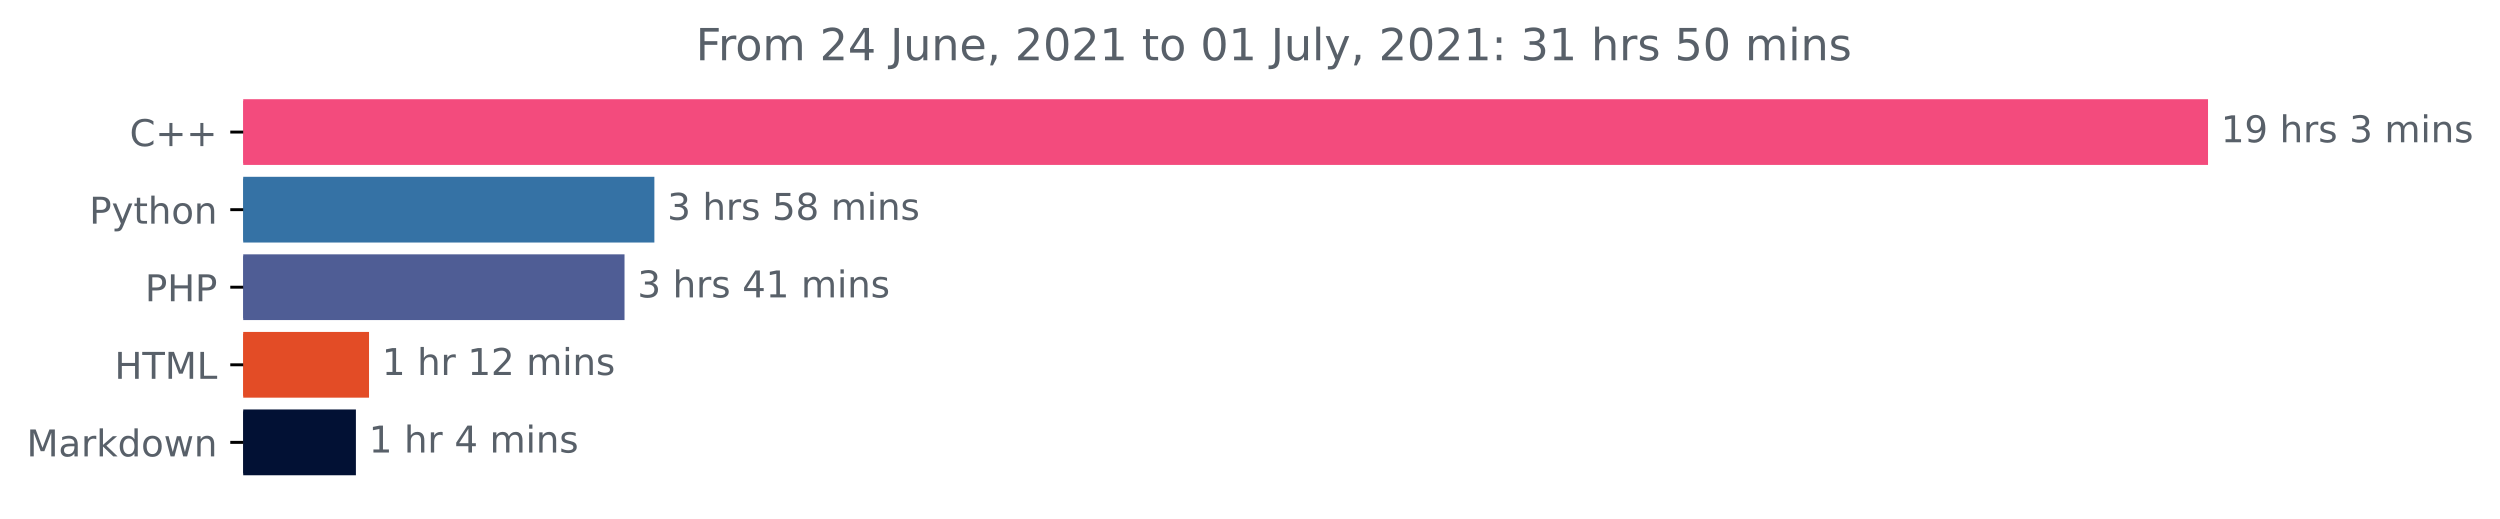
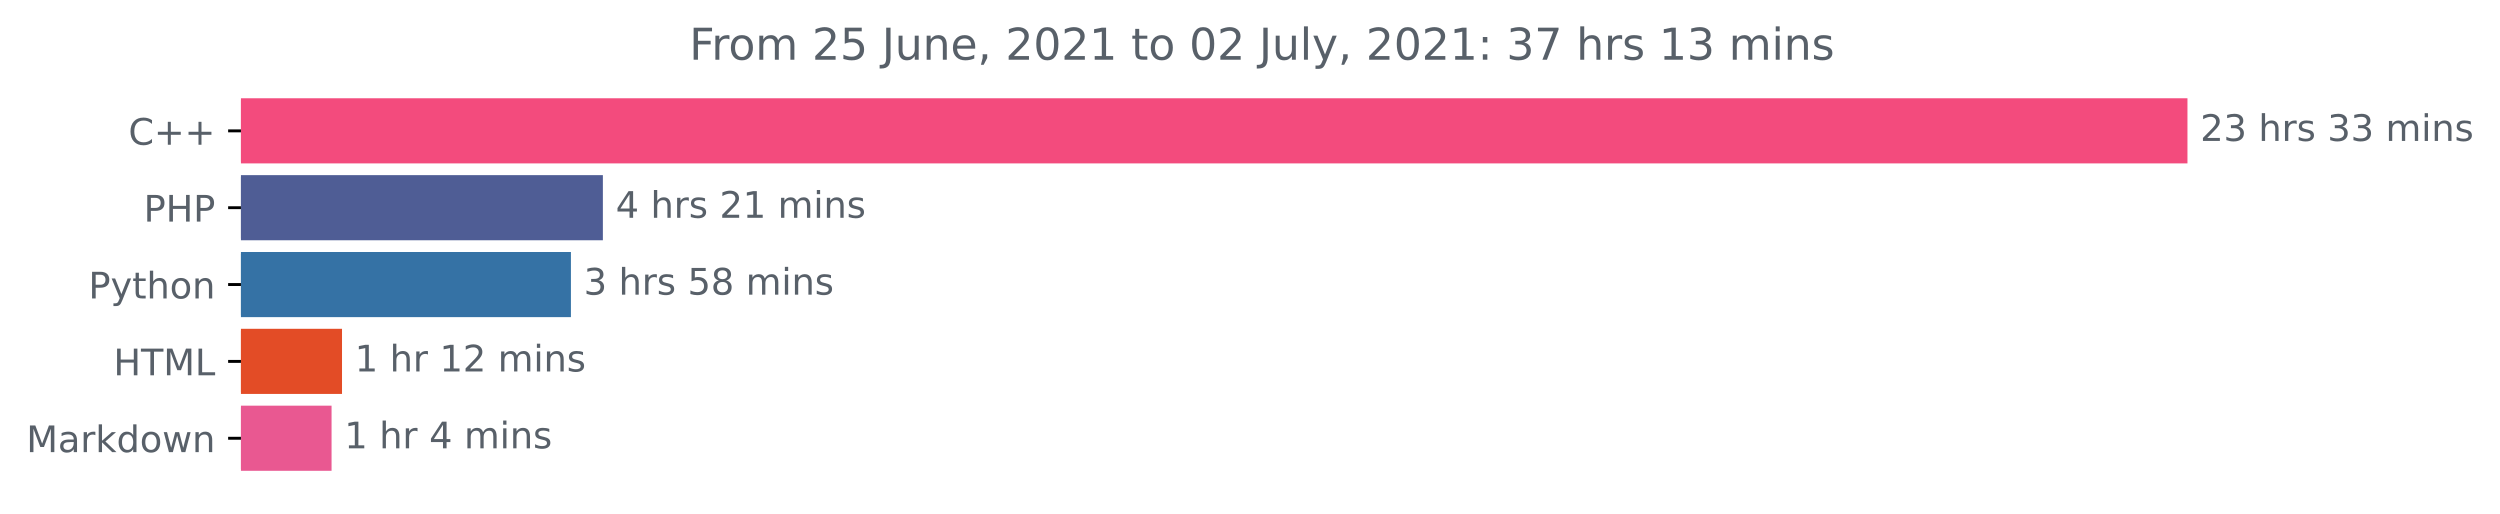
- <svg xmlns="http://www.w3.org/2000/svg" xmlns:xlink="http://www.w3.org/1999/xlink" height="140.398pt" version="1.1" viewBox="0 0 676.815 140.398" width="676.815pt">
+ <svg xmlns="http://www.w3.org/2000/svg" xmlns:xlink="http://www.w3.org/1999/xlink" height="140.398pt" version="1.1" viewBox="0 0 683.177 140.398" width="683.177pt">
  <defs>
    <style type="text/css">*{stroke-linecap:butt;stroke-linejoin:round;}</style>
  </defs>
  <g id="figure_1">
    <g id="patch_1">
-       <path d="M 0 140.398  L 676.815 140.398  L 676.815 0  L 0 0  z " style="fill:none;" />
+       <path d="M 0 140.398  L 683.177 140.398  L 683.177 0  L 0 0  z " style="fill:none;" />
    </g>
    <g id="axes_1">
      <g id="patch_2">
-         <path clip-path="url(#pa396abe138)" d="M 65.841 27.358  L 597.269 27.358  L 597.269 44.158  L 65.841 44.158  z " style="fill:#f34b7d;stroke:#f34b7d;stroke-linejoin:miter;" />
+         <path clip-path="url(#p193c1a36df)" d="M 65.841 27.358  L 597.269 27.358  L 597.269 44.158  L 65.841 44.158  z " style="fill:#f34b7d;stroke:#f34b7d;stroke-linejoin:miter;" />
      </g>
      <g id="patch_3">
-         <path clip-path="url(#pa396abe138)" d="M 65.841 48.358  L 176.655 48.358  L 176.655 65.158  L 65.841 65.158  z " style="fill:#3572a5;stroke:#3572a5;stroke-linejoin:miter;" />
+         <path clip-path="url(#p193c1a36df)" d="M 65.841 48.358  L 164.25 48.358  L 164.25 65.158  L 65.841 65.158  z " style="fill:#4f5d95;stroke:#4f5d95;stroke-linejoin:miter;" />
      </g>
      <g id="patch_4">
-         <path clip-path="url(#pa396abe138)" d="M 65.841 69.358  L 168.575 69.358  L 168.575 86.158  L 65.841 86.158  z " style="fill:#4f5d95;stroke:#4f5d95;stroke-linejoin:miter;" />
+         <path clip-path="url(#p193c1a36df)" d="M 65.841 69.358  L 155.518 69.358  L 155.518 86.158  L 65.841 86.158  z " style="fill:#3572a5;stroke:#3572a5;stroke-linejoin:miter;" />
      </g>
      <g id="patch_5">
-         <path clip-path="url(#pa396abe138)" d="M 65.841 90.358  L 99.405 90.358  L 99.405 107.158  L 65.841 107.158  z " style="fill:#e34c26;stroke:#e34c26;stroke-linejoin:miter;" />
+         <path clip-path="url(#p193c1a36df)" d="M 65.841 90.358  L 92.962 90.358  L 92.962 107.158  L 65.841 107.158  z " style="fill:#e34c26;stroke:#e34c26;stroke-linejoin:miter;" />
      </g>
      <g id="patch_6">
-         <path clip-path="url(#pa396abe138)" d="M 65.841 111.358  L 95.853 111.358  L 95.853 128.158  L 65.841 128.158  z " style="fill:#021134;stroke:#021134;stroke-linejoin:miter;" />
+         <path clip-path="url(#p193c1a36df)" d="M 65.841 111.358  L 90.107 111.358  L 90.107 128.158  L 65.841 128.158  z " style="fill:#e95891;stroke:#e95891;stroke-linejoin:miter;" />
      </g>
      <g id="matplotlib.axis_1" />
      <g id="matplotlib.axis_2">
        <g id="ytick_1">
          <g id="line2d_1">
            <defs>
-               <path d="M 0 0  L -3.5 0  " id="m6dfcfbf7ef" style="stroke:#000000;stroke-width:0.8;" />
+               <path d="M 0 0  L -3.5 0  " id="m7cf54f319d" style="stroke:#000000;stroke-width:0.8;" />
            </defs>
            <g>
-               <use style="stroke:#000000;stroke-width:0.8;" x="65.841" xlink:href="#m6dfcfbf7ef" y="35.758" />
+               <use style="stroke:#000000;stroke-width:0.8;" x="65.841" xlink:href="#m7cf54f319d" y="35.758" />
            </g>
          </g>
          <g id="text_1">
            <g style="fill:#586069;" transform="translate(35.09844 39.55734)scale(0.1 -0.1)">
              <defs>
                <path d="M 4122 4306  L 4122 3641  Q 3803 3938 3442 4084  Q 3081 4231 2675 4231  Q 1875 4231 1450 3742  Q 1025 3253 1025 2328  Q 1025 1406 1450 917  Q 1875 428 2675 428  Q 3081 428 3442 575  Q 3803 722 4122 1019  L 4122 359  Q 3791 134 3420 21  Q 3050 -91 2638 -91  Q 1578 -91 968 557  Q 359 1206 359 2328  Q 359 3453 968 4101  Q 1578 4750 2638 4750  Q 3056 4750 3426 4639  Q 3797 4528 4122 4306  z " id="DejaVuSans-43" transform="scale(0.015625)" />
                <path d="M 2944 4013  L 2944 2272  L 4684 2272  L 4684 1741  L 2944 1741  L 2944 0  L 2419 0  L 2419 1741  L 678 1741  L 678 2272  L 2419 2272  L 2419 4013  L 2944 4013  z " id="DejaVuSans-2b" transform="scale(0.015625)" />
              </defs>
              <use xlink:href="#DejaVuSans-43" />
              <use x="69.824" xlink:href="#DejaVuSans-2b" />
              <use x="153.613" xlink:href="#DejaVuSans-2b" />
            </g>
          </g>
        </g>
        <g id="ytick_2">
          <g id="line2d_2">
            <g>
-               <use style="stroke:#000000;stroke-width:0.8;" x="65.841" xlink:href="#m6dfcfbf7ef" y="56.758" />
+               <use style="stroke:#000000;stroke-width:0.8;" x="65.841" xlink:href="#m7cf54f319d" y="56.758" />
            </g>
          </g>
          <g id="text_2">
-             <g style="fill:#586069;" transform="translate(24.17813 60.55734)scale(0.1 -0.1)">
+             <g style="fill:#586069;" transform="translate(39.26094 60.55734)scale(0.1 -0.1)">
              <defs>
                <path d="M 1259 4147  L 1259 2394  L 2053 2394  Q 2494 2394 2734 2622  Q 2975 2850 2975 3272  Q 2975 3691 2734 3919  Q 2494 4147 2053 4147  L 1259 4147  z M 628 4666  L 2053 4666  Q 2838 4666 3239 4311  Q 3641 3956 3641 3272  Q 3641 2581 3239 2228  Q 2838 1875 2053 1875  L 1259 1875  L 1259 0  L 628 0  L 628 4666  z " id="DejaVuSans-50" transform="scale(0.015625)" />
+                 <path d="M 628 4666  L 1259 4666  L 1259 2753  L 3553 2753  L 3553 4666  L 4184 4666  L 4184 0  L 3553 0  L 3553 2222  L 1259 2222  L 1259 0  L 628 0  L 628 4666  z " id="DejaVuSans-48" transform="scale(0.015625)" />
+               </defs>
+               <use xlink:href="#DejaVuSans-50" />
+               <use x="60.303" xlink:href="#DejaVuSans-48" />
+               <use x="135.498" xlink:href="#DejaVuSans-50" />
+             </g>
+           </g>
+         </g>
+         <g id="ytick_3">
+           <g id="line2d_3">
+             <g>
+               <use style="stroke:#000000;stroke-width:0.8;" x="65.841" xlink:href="#m7cf54f319d" y="77.758" />
+             </g>
+           </g>
+           <g id="text_3">
+             <g style="fill:#586069;" transform="translate(24.17813 81.55734)scale(0.1 -0.1)">
+               <defs>
                <path d="M 2059 -325  Q 1816 -950 1584 -1140  Q 1353 -1331 966 -1331  L 506 -1331  L 506 -850  L 844 -850  Q 1081 -850 1212 -737  Q 1344 -625 1503 -206  L 1606 56  L 191 3500  L 800 3500  L 1894 763  L 2988 3500  L 3597 3500  L 2059 -325  z " id="DejaVuSans-79" transform="scale(0.015625)" />
                <path d="M 1172 4494  L 1172 3500  L 2356 3500  L 2356 3053  L 1172 3053  L 1172 1153  Q 1172 725 1289 603  Q 1406 481 1766 481  L 2356 481  L 2356 0  L 1766 0  Q 1100 0 847 248  Q 594 497 594 1153  L 594 3053  L 172 3053  L 172 3500  L 594 3500  L 594 4494  L 1172 4494  z " id="DejaVuSans-74" transform="scale(0.015625)" />
                <path d="M 3513 2113  L 3513 0  L 2938 0  L 2938 2094  Q 2938 2591 2744 2837  Q 2550 3084 2163 3084  Q 1697 3084 1428 2787  Q 1159 2491 1159 1978  L 1159 0  L 581 0  L 581 4863  L 1159 4863  L 1159 2956  Q 1366 3272 1645 3428  Q 1925 3584 2291 3584  Q 2894 3584 3203 3211  Q 3513 2838 3513 2113  z " id="DejaVuSans-68" transform="scale(0.015625)" />
                <path d="M 1959 3097  Q 1497 3097 1228 2736  Q 959 2375 959 1747  Q 959 1119 1226 758  Q 1494 397 1959 397  Q 2419 397 2687 759  Q 2956 1122 2956 1747  Q 2956 2369 2687 2733  Q 2419 3097 1959 3097  z M 1959 3584  Q 2709 3584 3137 3096  Q 3566 2609 3566 1747  Q 3566 888 3137 398  Q 2709 -91 1959 -91  Q 1206 -91 779 398  Q 353 888 353 1747  Q 353 2609 779 3096  Q 1206 3584 1959 3584  z " id="DejaVuSans-6f" transform="scale(0.015625)" />
                <path d="M 3513 2113  L 3513 0  L 2938 0  L 2938 2094  Q 2938 2591 2744 2837  Q 2550 3084 2163 3084  Q 1697 3084 1428 2787  Q 1159 2491 1159 1978  L 1159 0  L 581 0  L 581 3500  L 1159 3500  L 1159 2956  Q 1366 3272 1645 3428  Q 1925 3584 2291 3584  Q 2894 3584 3203 3211  Q 3513 2838 3513 2113  z " id="DejaVuSans-6e" transform="scale(0.015625)" />
              </defs>
              <use xlink:href="#DejaVuSans-50" />
              <use x="60.303" xlink:href="#DejaVuSans-79" />
              <use x="119.482" xlink:href="#DejaVuSans-74" />
              <use x="158.691" xlink:href="#DejaVuSans-68" />
              <use x="222.07" xlink:href="#DejaVuSans-6f" />
              <use x="283.252" xlink:href="#DejaVuSans-6e" />
            </g>
          </g>
        </g>
-         <g id="ytick_3">
-           <g id="line2d_3">
-             <g>
-               <use style="stroke:#000000;stroke-width:0.8;" x="65.841" xlink:href="#m6dfcfbf7ef" y="77.758" />
-             </g>
-           </g>
-           <g id="text_3">
-             <g style="fill:#586069;" transform="translate(39.26094 81.55734)scale(0.1 -0.1)">
-               <defs>
-                 <path d="M 628 4666  L 1259 4666  L 1259 2753  L 3553 2753  L 3553 4666  L 4184 4666  L 4184 0  L 3553 0  L 3553 2222  L 1259 2222  L 1259 0  L 628 0  L 628 4666  z " id="DejaVuSans-48" transform="scale(0.015625)" />
-               </defs>
-               <use xlink:href="#DejaVuSans-50" />
-               <use x="60.303" xlink:href="#DejaVuSans-48" />
-               <use x="135.498" xlink:href="#DejaVuSans-50" />
-             </g>
-           </g>
-         </g>
        <g id="ytick_4">
          <g id="line2d_4">
            <g>
-               <use style="stroke:#000000;stroke-width:0.8;" x="65.841" xlink:href="#m6dfcfbf7ef" y="98.758" />
+               <use style="stroke:#000000;stroke-width:0.8;" x="65.841" xlink:href="#m7cf54f319d" y="98.758" />
            </g>
          </g>
          <g id="text_4">
            <g style="fill:#586069;" transform="translate(31.0125 102.5573)scale(0.1 -0.1)">
              <defs>
                <path d="M -19 4666  L 3928 4666  L 3928 4134  L 2272 4134  L 2272 0  L 1638 0  L 1638 4134  L -19 4134  L -19 4666  z " id="DejaVuSans-54" transform="scale(0.015625)" />
                <path d="M 628 4666  L 1569 4666  L 2759 1491  L 3956 4666  L 4897 4666  L 4897 0  L 4281 0  L 4281 4097  L 3078 897  L 2444 897  L 1241 4097  L 1241 0  L 628 0  L 628 4666  z " id="DejaVuSans-4d" transform="scale(0.015625)" />
                <path d="M 628 4666  L 1259 4666  L 1259 531  L 3531 531  L 3531 0  L 628 0  L 628 4666  z " id="DejaVuSans-4c" transform="scale(0.015625)" />
              </defs>
              <use xlink:href="#DejaVuSans-48" />
              <use x="75.195" xlink:href="#DejaVuSans-54" />
              <use x="136.279" xlink:href="#DejaVuSans-4d" />
              <use x="222.559" xlink:href="#DejaVuSans-4c" />
            </g>
          </g>
        </g>
        <g id="ytick_5">
          <g id="line2d_5">
            <g>
-               <use style="stroke:#000000;stroke-width:0.8;" x="65.841" xlink:href="#m6dfcfbf7ef" y="119.758" />
+               <use style="stroke:#000000;stroke-width:0.8;" x="65.841" xlink:href="#m7cf54f319d" y="119.758" />
            </g>
          </g>
          <g id="text_5">
            <g style="fill:#586069;" transform="translate(7.2 123.5573)scale(0.1 -0.1)">
              <defs>
                <path d="M 2194 1759  Q 1497 1759 1228 1600  Q 959 1441 959 1056  Q 959 750 1161 570  Q 1363 391 1709 391  Q 2188 391 2477 730  Q 2766 1069 2766 1631  L 2766 1759  L 2194 1759  z M 3341 1997  L 3341 0  L 2766 0  L 2766 531  Q 2569 213 2275 61  Q 1981 -91 1556 -91  Q 1019 -91 701 211  Q 384 513 384 1019  Q 384 1609 779 1909  Q 1175 2209 1959 2209  L 2766 2209  L 2766 2266  Q 2766 2663 2505 2880  Q 2244 3097 1772 3097  Q 1472 3097 1187 3025  Q 903 2953 641 2809  L 641 3341  Q 956 3463 1253 3523  Q 1550 3584 1831 3584  Q 2591 3584 2966 3190  Q 3341 2797 3341 1997  z " id="DejaVuSans-61" transform="scale(0.015625)" />
                <path d="M 2631 2963  Q 2534 3019 2420 3045  Q 2306 3072 2169 3072  Q 1681 3072 1420 2755  Q 1159 2438 1159 1844  L 1159 0  L 581 0  L 581 3500  L 1159 3500  L 1159 2956  Q 1341 3275 1631 3429  Q 1922 3584 2338 3584  Q 2397 3584 2469 3576  Q 2541 3569 2628 3553  L 2631 2963  z " id="DejaVuSans-72" transform="scale(0.015625)" />
                <path d="M 581 4863  L 1159 4863  L 1159 1991  L 2875 3500  L 3609 3500  L 1753 1863  L 3688 0  L 2938 0  L 1159 1709  L 1159 0  L 581 0  L 581 4863  z " id="DejaVuSans-6b" transform="scale(0.015625)" />
                <path d="M 2906 2969  L 2906 4863  L 3481 4863  L 3481 0  L 2906 0  L 2906 525  Q 2725 213 2448 61  Q 2172 -91 1784 -91  Q 1150 -91 751 415  Q 353 922 353 1747  Q 353 2572 751 3078  Q 1150 3584 1784 3584  Q 2172 3584 2448 3432  Q 2725 3281 2906 2969  z M 947 1747  Q 947 1113 1208 752  Q 1469 391 1925 391  Q 2381 391 2643 752  Q 2906 1113 2906 1747  Q 2906 2381 2643 2742  Q 2381 3103 1925 3103  Q 1469 3103 1208 2742  Q 947 2381 947 1747  z " id="DejaVuSans-64" transform="scale(0.015625)" />
                <path d="M 269 3500  L 844 3500  L 1563 769  L 2278 3500  L 2956 3500  L 3675 769  L 4391 3500  L 4966 3500  L 4050 0  L 3372 0  L 2619 2869  L 1863 0  L 1184 0  L 269 3500  z " id="DejaVuSans-77" transform="scale(0.015625)" />
              </defs>
              <use xlink:href="#DejaVuSans-4d" />
              <use x="86.279" xlink:href="#DejaVuSans-61" />
              <use x="147.559" xlink:href="#DejaVuSans-72" />
              <use x="188.672" xlink:href="#DejaVuSans-6b" />
              <use x="246.582" xlink:href="#DejaVuSans-64" />
              <use x="310.059" xlink:href="#DejaVuSans-6f" />
              <use x="371.24" xlink:href="#DejaVuSans-77" />
              <use x="453.027" xlink:href="#DejaVuSans-6e" />
            </g>
          </g>
        </g>
      </g>
      <g id="text_6">
        <g style="fill:#586069;" transform="translate(601.2692 38.5175)scale(0.1 -0.1)">
          <defs>
-             <path d="M 794 531  L 1825 531  L 1825 4091  L 703 3866  L 703 4441  L 1819 4666  L 2450 4666  L 2450 531  L 3481 531  L 3481 0  L 794 0  L 794 531  z " id="DejaVuSans-31" transform="scale(0.015625)" />
-             <path d="M 703 97  L 703 672  Q 941 559 1184 500  Q 1428 441 1663 441  Q 2288 441 2617 861  Q 2947 1281 2994 2138  Q 2813 1869 2534 1725  Q 2256 1581 1919 1581  Q 1219 1581 811 2004  Q 403 2428 403 3163  Q 403 3881 828 4315  Q 1253 4750 1959 4750  Q 2769 4750 3195 4129  Q 3622 3509 3622 2328  Q 3622 1225 3098 567  Q 2575 -91 1691 -91  Q 1453 -91 1209 -44  Q 966 3 703 97  z M 1959 2075  Q 2384 2075 2632 2365  Q 2881 2656 2881 3163  Q 2881 3666 2632 3958  Q 2384 4250 1959 4250  Q 1534 4250 1286 3958  Q 1038 3666 1038 3163  Q 1038 2656 1286 2365  Q 1534 2075 1959 2075  z " id="DejaVuSans-39" transform="scale(0.015625)" />
+             <path d="M 1228 531  L 3431 531  L 3431 0  L 469 0  L 469 531  Q 828 903 1448 1529  Q 2069 2156 2228 2338  Q 2531 2678 2651 2914  Q 2772 3150 2772 3378  Q 2772 3750 2511 3984  Q 2250 4219 1831 4219  Q 1534 4219 1204 4116  Q 875 4013 500 3803  L 500 4441  Q 881 4594 1212 4672  Q 1544 4750 1819 4750  Q 2544 4750 2975 4387  Q 3406 4025 3406 3419  Q 3406 3131 3298 2873  Q 3191 2616 2906 2266  Q 2828 2175 2409 1742  Q 1991 1309 1228 531  z " id="DejaVuSans-32" transform="scale(0.015625)" />
+             <path d="M 2597 2516  Q 3050 2419 3304 2112  Q 3559 1806 3559 1356  Q 3559 666 3084 287  Q 2609 -91 1734 -91  Q 1441 -91 1130 -33  Q 819 25 488 141  L 488 750  Q 750 597 1062 519  Q 1375 441 1716 441  Q 2309 441 2620 675  Q 2931 909 2931 1356  Q 2931 1769 2642 2001  Q 2353 2234 1838 2234  L 1294 2234  L 1294 2753  L 1863 2753  Q 2328 2753 2575 2939  Q 2822 3125 2822 3475  Q 2822 3834 2567 4026  Q 2313 4219 1838 4219  Q 1578 4219 1281 4162  Q 984 4106 628 3988  L 628 4550  Q 988 4650 1302 4700  Q 1616 4750 1894 4750  Q 2613 4750 3031 4423  Q 3450 4097 3450 3541  Q 3450 3153 3228 2886  Q 3006 2619 2597 2516  z " id="DejaVuSans-33" transform="scale(0.015625)" />
            <path id="DejaVuSans-20" transform="scale(0.015625)" />
            <path d="M 2834 3397  L 2834 2853  Q 2591 2978 2328 3040  Q 2066 3103 1784 3103  Q 1356 3103 1142 2972  Q 928 2841 928 2578  Q 928 2378 1081 2264  Q 1234 2150 1697 2047  L 1894 2003  Q 2506 1872 2764 1633  Q 3022 1394 3022 966  Q 3022 478 2636 193  Q 2250 -91 1575 -91  Q 1294 -91 989 -36  Q 684 19 347 128  L 347 722  Q 666 556 975 473  Q 1284 391 1588 391  Q 1994 391 2212 530  Q 2431 669 2431 922  Q 2431 1156 2273 1281  Q 2116 1406 1581 1522  L 1381 1569  Q 847 1681 609 1914  Q 372 2147 372 2553  Q 372 3047 722 3315  Q 1072 3584 1716 3584  Q 2034 3584 2315 3537  Q 2597 3491 2834 3397  z " id="DejaVuSans-73" transform="scale(0.015625)" />
-             <path d="M 2597 2516  Q 3050 2419 3304 2112  Q 3559 1806 3559 1356  Q 3559 666 3084 287  Q 2609 -91 1734 -91  Q 1441 -91 1130 -33  Q 819 25 488 141  L 488 750  Q 750 597 1062 519  Q 1375 441 1716 441  Q 2309 441 2620 675  Q 2931 909 2931 1356  Q 2931 1769 2642 2001  Q 2353 2234 1838 2234  L 1294 2234  L 1294 2753  L 1863 2753  Q 2328 2753 2575 2939  Q 2822 3125 2822 3475  Q 2822 3834 2567 4026  Q 2313 4219 1838 4219  Q 1578 4219 1281 4162  Q 984 4106 628 3988  L 628 4550  Q 988 4650 1302 4700  Q 1616 4750 1894 4750  Q 2613 4750 3031 4423  Q 3450 4097 3450 3541  Q 3450 3153 3228 2886  Q 3006 2619 2597 2516  z " id="DejaVuSans-33" transform="scale(0.015625)" />
            <path d="M 3328 2828  Q 3544 3216 3844 3400  Q 4144 3584 4550 3584  Q 5097 3584 5394 3201  Q 5691 2819 5691 2113  L 5691 0  L 5113 0  L 5113 2094  Q 5113 2597 4934 2840  Q 4756 3084 4391 3084  Q 3944 3084 3684 2787  Q 3425 2491 3425 1978  L 3425 0  L 2847 0  L 2847 2094  Q 2847 2600 2669 2842  Q 2491 3084 2119 3084  Q 1678 3084 1418 2786  Q 1159 2488 1159 1978  L 1159 0  L 581 0  L 581 3500  L 1159 3500  L 1159 2956  Q 1356 3278 1631 3431  Q 1906 3584 2284 3584  Q 2666 3584 2933 3390  Q 3200 3197 3328 2828  z " id="DejaVuSans-6d" transform="scale(0.015625)" />
            <path d="M 603 3500  L 1178 3500  L 1178 0  L 603 0  L 603 3500  z M 603 4863  L 1178 4863  L 1178 4134  L 603 4134  L 603 4863  z " id="DejaVuSans-69" transform="scale(0.015625)" />
          </defs>
-           <use xlink:href="#DejaVuSans-31" />
-           <use x="63.623" xlink:href="#DejaVuSans-39" />
+           <use xlink:href="#DejaVuSans-32" />
+           <use x="63.623" xlink:href="#DejaVuSans-33" />
          <use x="127.246" xlink:href="#DejaVuSans-20" />
          <use x="159.033" xlink:href="#DejaVuSans-68" />
          <use x="222.412" xlink:href="#DejaVuSans-72" />
          <use x="263.525" xlink:href="#DejaVuSans-73" />
          <use x="315.625" xlink:href="#DejaVuSans-20" />
          <use x="347.412" xlink:href="#DejaVuSans-33" />
+           <use x="411.035" xlink:href="#DejaVuSans-33" />
+           <use x="474.658" xlink:href="#DejaVuSans-20" />
+           <use x="506.445" xlink:href="#DejaVuSans-6d" />
+           <use x="603.857" xlink:href="#DejaVuSans-69" />
+           <use x="631.641" xlink:href="#DejaVuSans-6e" />
+           <use x="695.02" xlink:href="#DejaVuSans-73" />
+         </g>
+       </g>
+       <g id="text_7">
+         <g style="fill:#586069;" transform="translate(168.2502 59.5175)scale(0.1 -0.1)">
+           <defs>
+             <path d="M 2419 4116  L 825 1625  L 2419 1625  L 2419 4116  z M 2253 4666  L 3047 4666  L 3047 1625  L 3713 1625  L 3713 1100  L 3047 1100  L 3047 0  L 2419 0  L 2419 1100  L 313 1100  L 313 1709  L 2253 4666  z " id="DejaVuSans-34" transform="scale(0.015625)" />
+             <path d="M 794 531  L 1825 531  L 1825 4091  L 703 3866  L 703 4441  L 1819 4666  L 2450 4666  L 2450 531  L 3481 531  L 3481 0  L 794 0  L 794 531  z " id="DejaVuSans-31" transform="scale(0.015625)" />
+           </defs>
+           <use xlink:href="#DejaVuSans-34" />
+           <use x="63.623" xlink:href="#DejaVuSans-20" />
+           <use x="95.41" xlink:href="#DejaVuSans-68" />
+           <use x="158.789" xlink:href="#DejaVuSans-72" />
+           <use x="199.902" xlink:href="#DejaVuSans-73" />
+           <use x="252.002" xlink:href="#DejaVuSans-20" />
+           <use x="283.789" xlink:href="#DejaVuSans-32" />
+           <use x="347.412" xlink:href="#DejaVuSans-31" />
          <use x="411.035" xlink:href="#DejaVuSans-20" />
          <use x="442.822" xlink:href="#DejaVuSans-6d" />
          <use x="540.234" xlink:href="#DejaVuSans-69" />
          <use x="568.018" xlink:href="#DejaVuSans-6e" />
          <use x="631.396" xlink:href="#DejaVuSans-73" />
        </g>
      </g>
-       <g id="text_7">
-         <g style="fill:#586069;" transform="translate(180.6548 59.5175)scale(0.1 -0.1)">
+       <g id="text_8">
+         <g style="fill:#586069;" transform="translate(159.5176 80.5175)scale(0.1 -0.1)">
          <defs>
            <path d="M 691 4666  L 3169 4666  L 3169 4134  L 1269 4134  L 1269 2991  Q 1406 3038 1543 3061  Q 1681 3084 1819 3084  Q 2600 3084 3056 2656  Q 3513 2228 3513 1497  Q 3513 744 3044 326  Q 2575 -91 1722 -91  Q 1428 -91 1123 -41  Q 819 9 494 109  L 494 744  Q 775 591 1075 516  Q 1375 441 1709 441  Q 2250 441 2565 725  Q 2881 1009 2881 1497  Q 2881 1984 2565 2268  Q 2250 2553 1709 2553  Q 1456 2553 1204 2497  Q 953 2441 691 2322  L 691 4666  z " id="DejaVuSans-35" transform="scale(0.015625)" />
            <path d="M 2034 2216  Q 1584 2216 1326 1975  Q 1069 1734 1069 1313  Q 1069 891 1326 650  Q 1584 409 2034 409  Q 2484 409 2743 651  Q 3003 894 3003 1313  Q 3003 1734 2745 1975  Q 2488 2216 2034 2216  z M 1403 2484  Q 997 2584 770 2862  Q 544 3141 544 3541  Q 544 4100 942 4425  Q 1341 4750 2034 4750  Q 2731 4750 3128 4425  Q 3525 4100 3525 3541  Q 3525 3141 3298 2862  Q 3072 2584 2669 2484  Q 3125 2378 3379 2068  Q 3634 1759 3634 1313  Q 3634 634 3220 271  Q 2806 -91 2034 -91  Q 1263 -91 848 271  Q 434 634 434 1313  Q 434 1759 690 2068  Q 947 2378 1403 2484  z M 1172 3481  Q 1172 3119 1398 2916  Q 1625 2713 2034 2713  Q 2441 2713 2670 2916  Q 2900 3119 2900 3481  Q 2900 3844 2670 4047  Q 2441 4250 2034 4250  Q 1625 4250 1398 4047  Q 1172 3844 1172 3481  z " id="DejaVuSans-38" transform="scale(0.015625)" />
          </defs>
          <use xlink:href="#DejaVuSans-33" />
          <use x="63.623" xlink:href="#DejaVuSans-20" />
          <use x="95.41" xlink:href="#DejaVuSans-68" />
          <use x="158.789" xlink:href="#DejaVuSans-72" />
          <use x="199.902" xlink:href="#DejaVuSans-73" />
          <use x="252.002" xlink:href="#DejaVuSans-20" />
          <use x="283.789" xlink:href="#DejaVuSans-35" />
          <use x="347.412" xlink:href="#DejaVuSans-38" />
          <use x="411.035" xlink:href="#DejaVuSans-20" />
          <use x="442.822" xlink:href="#DejaVuSans-6d" />
          <use x="540.234" xlink:href="#DejaVuSans-69" />
          <use x="568.018" xlink:href="#DejaVuSans-6e" />
          <use x="631.396" xlink:href="#DejaVuSans-73" />
        </g>
      </g>
-       <g id="text_8">
-         <g style="fill:#586069;" transform="translate(172.5746 80.5175)scale(0.1 -0.1)">
-           <defs>
-             <path d="M 2419 4116  L 825 1625  L 2419 1625  L 2419 4116  z M 2253 4666  L 3047 4666  L 3047 1625  L 3713 1625  L 3713 1100  L 3047 1100  L 3047 0  L 2419 0  L 2419 1100  L 313 1100  L 313 1709  L 2253 4666  z " id="DejaVuSans-34" transform="scale(0.015625)" />
-           </defs>
-           <use xlink:href="#DejaVuSans-33" />
-           <use x="63.623" xlink:href="#DejaVuSans-20" />
-           <use x="95.41" xlink:href="#DejaVuSans-68" />
-           <use x="158.789" xlink:href="#DejaVuSans-72" />
-           <use x="199.902" xlink:href="#DejaVuSans-73" />
-           <use x="252.002" xlink:href="#DejaVuSans-20" />
-           <use x="283.789" xlink:href="#DejaVuSans-34" />
-           <use x="347.412" xlink:href="#DejaVuSans-31" />
-           <use x="411.035" xlink:href="#DejaVuSans-20" />
-           <use x="442.822" xlink:href="#DejaVuSans-6d" />
-           <use x="540.234" xlink:href="#DejaVuSans-69" />
-           <use x="568.018" xlink:href="#DejaVuSans-6e" />
-           <use x="631.396" xlink:href="#DejaVuSans-73" />
-         </g>
-       </g>
      <g id="text_9">
-         <g style="fill:#586069;" transform="translate(103.4045 101.5175)scale(0.1 -0.1)">
-           <defs>
-             <path d="M 1228 531  L 3431 531  L 3431 0  L 469 0  L 469 531  Q 828 903 1448 1529  Q 2069 2156 2228 2338  Q 2531 2678 2651 2914  Q 2772 3150 2772 3378  Q 2772 3750 2511 3984  Q 2250 4219 1831 4219  Q 1534 4219 1204 4116  Q 875 4013 500 3803  L 500 4441  Q 881 4594 1212 4672  Q 1544 4750 1819 4750  Q 2544 4750 2975 4387  Q 3406 4025 3406 3419  Q 3406 3131 3298 2873  Q 3191 2616 2906 2266  Q 2828 2175 2409 1742  Q 1991 1309 1228 531  z " id="DejaVuSans-32" transform="scale(0.015625)" />
-           </defs>
+         <g style="fill:#586069;" transform="translate(96.96204 101.5175)scale(0.1 -0.1)">
          <use xlink:href="#DejaVuSans-31" />
          <use x="63.623" xlink:href="#DejaVuSans-20" />
          <use x="95.41" xlink:href="#DejaVuSans-68" />
          <use x="158.789" xlink:href="#DejaVuSans-72" />
          <use x="199.902" xlink:href="#DejaVuSans-20" />
          <use x="231.689" xlink:href="#DejaVuSans-31" />
          <use x="295.312" xlink:href="#DejaVuSans-32" />
          <use x="358.936" xlink:href="#DejaVuSans-20" />
          <use x="390.723" xlink:href="#DejaVuSans-6d" />
          <use x="488.135" xlink:href="#DejaVuSans-69" />
          <use x="515.918" xlink:href="#DejaVuSans-6e" />
          <use x="579.297" xlink:href="#DejaVuSans-73" />
        </g>
      </g>
      <g id="text_10">
-         <g style="fill:#586069;" transform="translate(99.8528 122.5175)scale(0.1 -0.1)">
+         <g style="fill:#586069;" transform="translate(94.10715 122.5175)scale(0.1 -0.1)">
          <use xlink:href="#DejaVuSans-31" />
          <use x="63.623" xlink:href="#DejaVuSans-20" />
          <use x="95.41" xlink:href="#DejaVuSans-68" />
          <use x="158.789" xlink:href="#DejaVuSans-72" />
          <use x="199.902" xlink:href="#DejaVuSans-20" />
          <use x="231.689" xlink:href="#DejaVuSans-34" />
          <use x="295.312" xlink:href="#DejaVuSans-20" />
          <use x="327.1" xlink:href="#DejaVuSans-6d" />
          <use x="424.512" xlink:href="#DejaVuSans-69" />
          <use x="452.295" xlink:href="#DejaVuSans-6e" />
          <use x="515.674" xlink:href="#DejaVuSans-73" />
        </g>
      </g>
      <g id="text_11">
        <g style="fill:#586069;" transform="translate(188.3719 16.31812)scale(0.12 -0.12)">
          <defs>
            <path d="M 628 4666  L 3309 4666  L 3309 4134  L 1259 4134  L 1259 2759  L 3109 2759  L 3109 2228  L 1259 2228  L 1259 0  L 628 0  L 628 4666  z " id="DejaVuSans-46" transform="scale(0.015625)" />
            <path d="M 628 4666  L 1259 4666  L 1259 325  Q 1259 -519 939 -900  Q 619 -1281 -91 -1281  L -331 -1281  L -331 -750  L -134 -750  Q 284 -750 456 -515  Q 628 -281 628 325  L 628 4666  z " id="DejaVuSans-4a" transform="scale(0.015625)" />
            <path d="M 544 1381  L 544 3500  L 1119 3500  L 1119 1403  Q 1119 906 1312 657  Q 1506 409 1894 409  Q 2359 409 2629 706  Q 2900 1003 2900 1516  L 2900 3500  L 3475 3500  L 3475 0  L 2900 0  L 2900 538  Q 2691 219 2414 64  Q 2138 -91 1772 -91  Q 1169 -91 856 284  Q 544 659 544 1381  z M 1991 3584  L 1991 3584  z " id="DejaVuSans-75" transform="scale(0.015625)" />
            <path d="M 3597 1894  L 3597 1613  L 953 1613  Q 991 1019 1311 708  Q 1631 397 2203 397  Q 2534 397 2845 478  Q 3156 559 3463 722  L 3463 178  Q 3153 47 2828 -22  Q 2503 -91 2169 -91  Q 1331 -91 842 396  Q 353 884 353 1716  Q 353 2575 817 3079  Q 1281 3584 2069 3584  Q 2775 3584 3186 3129  Q 3597 2675 3597 1894  z M 3022 2063  Q 3016 2534 2758 2815  Q 2500 3097 2075 3097  Q 1594 3097 1305 2825  Q 1016 2553 972 2059  L 3022 2063  z " id="DejaVuSans-65" transform="scale(0.015625)" />
            <path d="M 750 794  L 1409 794  L 1409 256  L 897 -744  L 494 -744  L 750 256  L 750 794  z " id="DejaVuSans-2c" transform="scale(0.015625)" />
            <path d="M 2034 4250  Q 1547 4250 1301 3770  Q 1056 3291 1056 2328  Q 1056 1369 1301 889  Q 1547 409 2034 409  Q 2525 409 2770 889  Q 3016 1369 3016 2328  Q 3016 3291 2770 3770  Q 2525 4250 2034 4250  z M 2034 4750  Q 2819 4750 3233 4129  Q 3647 3509 3647 2328  Q 3647 1150 3233 529  Q 2819 -91 2034 -91  Q 1250 -91 836 529  Q 422 1150 422 2328  Q 422 3509 836 4129  Q 1250 4750 2034 4750  z " id="DejaVuSans-30" transform="scale(0.015625)" />
            <path d="M 603 4863  L 1178 4863  L 1178 0  L 603 0  L 603 4863  z " id="DejaVuSans-6c" transform="scale(0.015625)" />
            <path d="M 750 794  L 1409 794  L 1409 0  L 750 0  L 750 794  z M 750 3309  L 1409 3309  L 1409 2516  L 750 2516  L 750 3309  z " id="DejaVuSans-3a" transform="scale(0.015625)" />
+             <path d="M 525 4666  L 3525 4666  L 3525 4397  L 1831 0  L 1172 0  L 2766 4134  L 525 4134  L 525 4666  z " id="DejaVuSans-37" transform="scale(0.015625)" />
          </defs>
          <use xlink:href="#DejaVuSans-46" />
          <use x="50.27" xlink:href="#DejaVuSans-72" />
          <use x="89.133" xlink:href="#DejaVuSans-6f" />
          <use x="150.314" xlink:href="#DejaVuSans-6d" />
          <use x="247.727" xlink:href="#DejaVuSans-20" />
          <use x="279.514" xlink:href="#DejaVuSans-32" />
-           <use x="343.137" xlink:href="#DejaVuSans-34" />
+           <use x="343.137" xlink:href="#DejaVuSans-35" />
          <use x="406.76" xlink:href="#DejaVuSans-20" />
          <use x="438.547" xlink:href="#DejaVuSans-4a" />
          <use x="468.039" xlink:href="#DejaVuSans-75" />
          <use x="531.418" xlink:href="#DejaVuSans-6e" />
          <use x="594.797" xlink:href="#DejaVuSans-65" />
          <use x="656.32" xlink:href="#DejaVuSans-2c" />
          <use x="688.107" xlink:href="#DejaVuSans-20" />
          <use x="719.895" xlink:href="#DejaVuSans-32" />
          <use x="783.518" xlink:href="#DejaVuSans-30" />
          <use x="847.141" xlink:href="#DejaVuSans-32" />
          <use x="910.764" xlink:href="#DejaVuSans-31" />
          <use x="974.387" xlink:href="#DejaVuSans-20" />
          <use x="1006.174" xlink:href="#DejaVuSans-74" />
          <use x="1045.383" xlink:href="#DejaVuSans-6f" />
          <use x="1106.564" xlink:href="#DejaVuSans-20" />
          <use x="1138.352" xlink:href="#DejaVuSans-30" />
-           <use x="1201.975" xlink:href="#DejaVuSans-31" />
+           <use x="1201.975" xlink:href="#DejaVuSans-32" />
          <use x="1265.598" xlink:href="#DejaVuSans-20" />
          <use x="1297.385" xlink:href="#DejaVuSans-4a" />
          <use x="1326.877" xlink:href="#DejaVuSans-75" />
          <use x="1390.256" xlink:href="#DejaVuSans-6c" />
          <use x="1418.039" xlink:href="#DejaVuSans-79" />
          <use x="1477.219" xlink:href="#DejaVuSans-2c" />
          <use x="1509.006" xlink:href="#DejaVuSans-20" />
          <use x="1540.793" xlink:href="#DejaVuSans-32" />
          <use x="1604.416" xlink:href="#DejaVuSans-30" />
          <use x="1668.039" xlink:href="#DejaVuSans-32" />
          <use x="1731.662" xlink:href="#DejaVuSans-31" />
          <use x="1795.285" xlink:href="#DejaVuSans-3a" />
          <use x="1828.977" xlink:href="#DejaVuSans-20" />
          <use x="1860.764" xlink:href="#DejaVuSans-33" />
-           <use x="1924.387" xlink:href="#DejaVuSans-31" />
+           <use x="1924.387" xlink:href="#DejaVuSans-37" />
          <use x="1988.01" xlink:href="#DejaVuSans-20" />
          <use x="2019.797" xlink:href="#DejaVuSans-68" />
          <use x="2083.176" xlink:href="#DejaVuSans-72" />
          <use x="2124.289" xlink:href="#DejaVuSans-73" />
          <use x="2176.389" xlink:href="#DejaVuSans-20" />
-           <use x="2208.176" xlink:href="#DejaVuSans-35" />
-           <use x="2271.799" xlink:href="#DejaVuSans-30" />
+           <use x="2208.176" xlink:href="#DejaVuSans-31" />
+           <use x="2271.799" xlink:href="#DejaVuSans-33" />
          <use x="2335.422" xlink:href="#DejaVuSans-20" />
          <use x="2367.209" xlink:href="#DejaVuSans-6d" />
          <use x="2464.621" xlink:href="#DejaVuSans-69" />
          <use x="2492.404" xlink:href="#DejaVuSans-6e" />
          <use x="2555.783" xlink:href="#DejaVuSans-73" />
        </g>
      </g>
    </g>
  </g>
  <defs>
-     <clipPath id="pa396abe138">
+     <clipPath id="p193c1a36df">
      <rect height="110.88" width="558" x="65.841" y="22.318" />
    </clipPath>
  </defs>
</svg>
